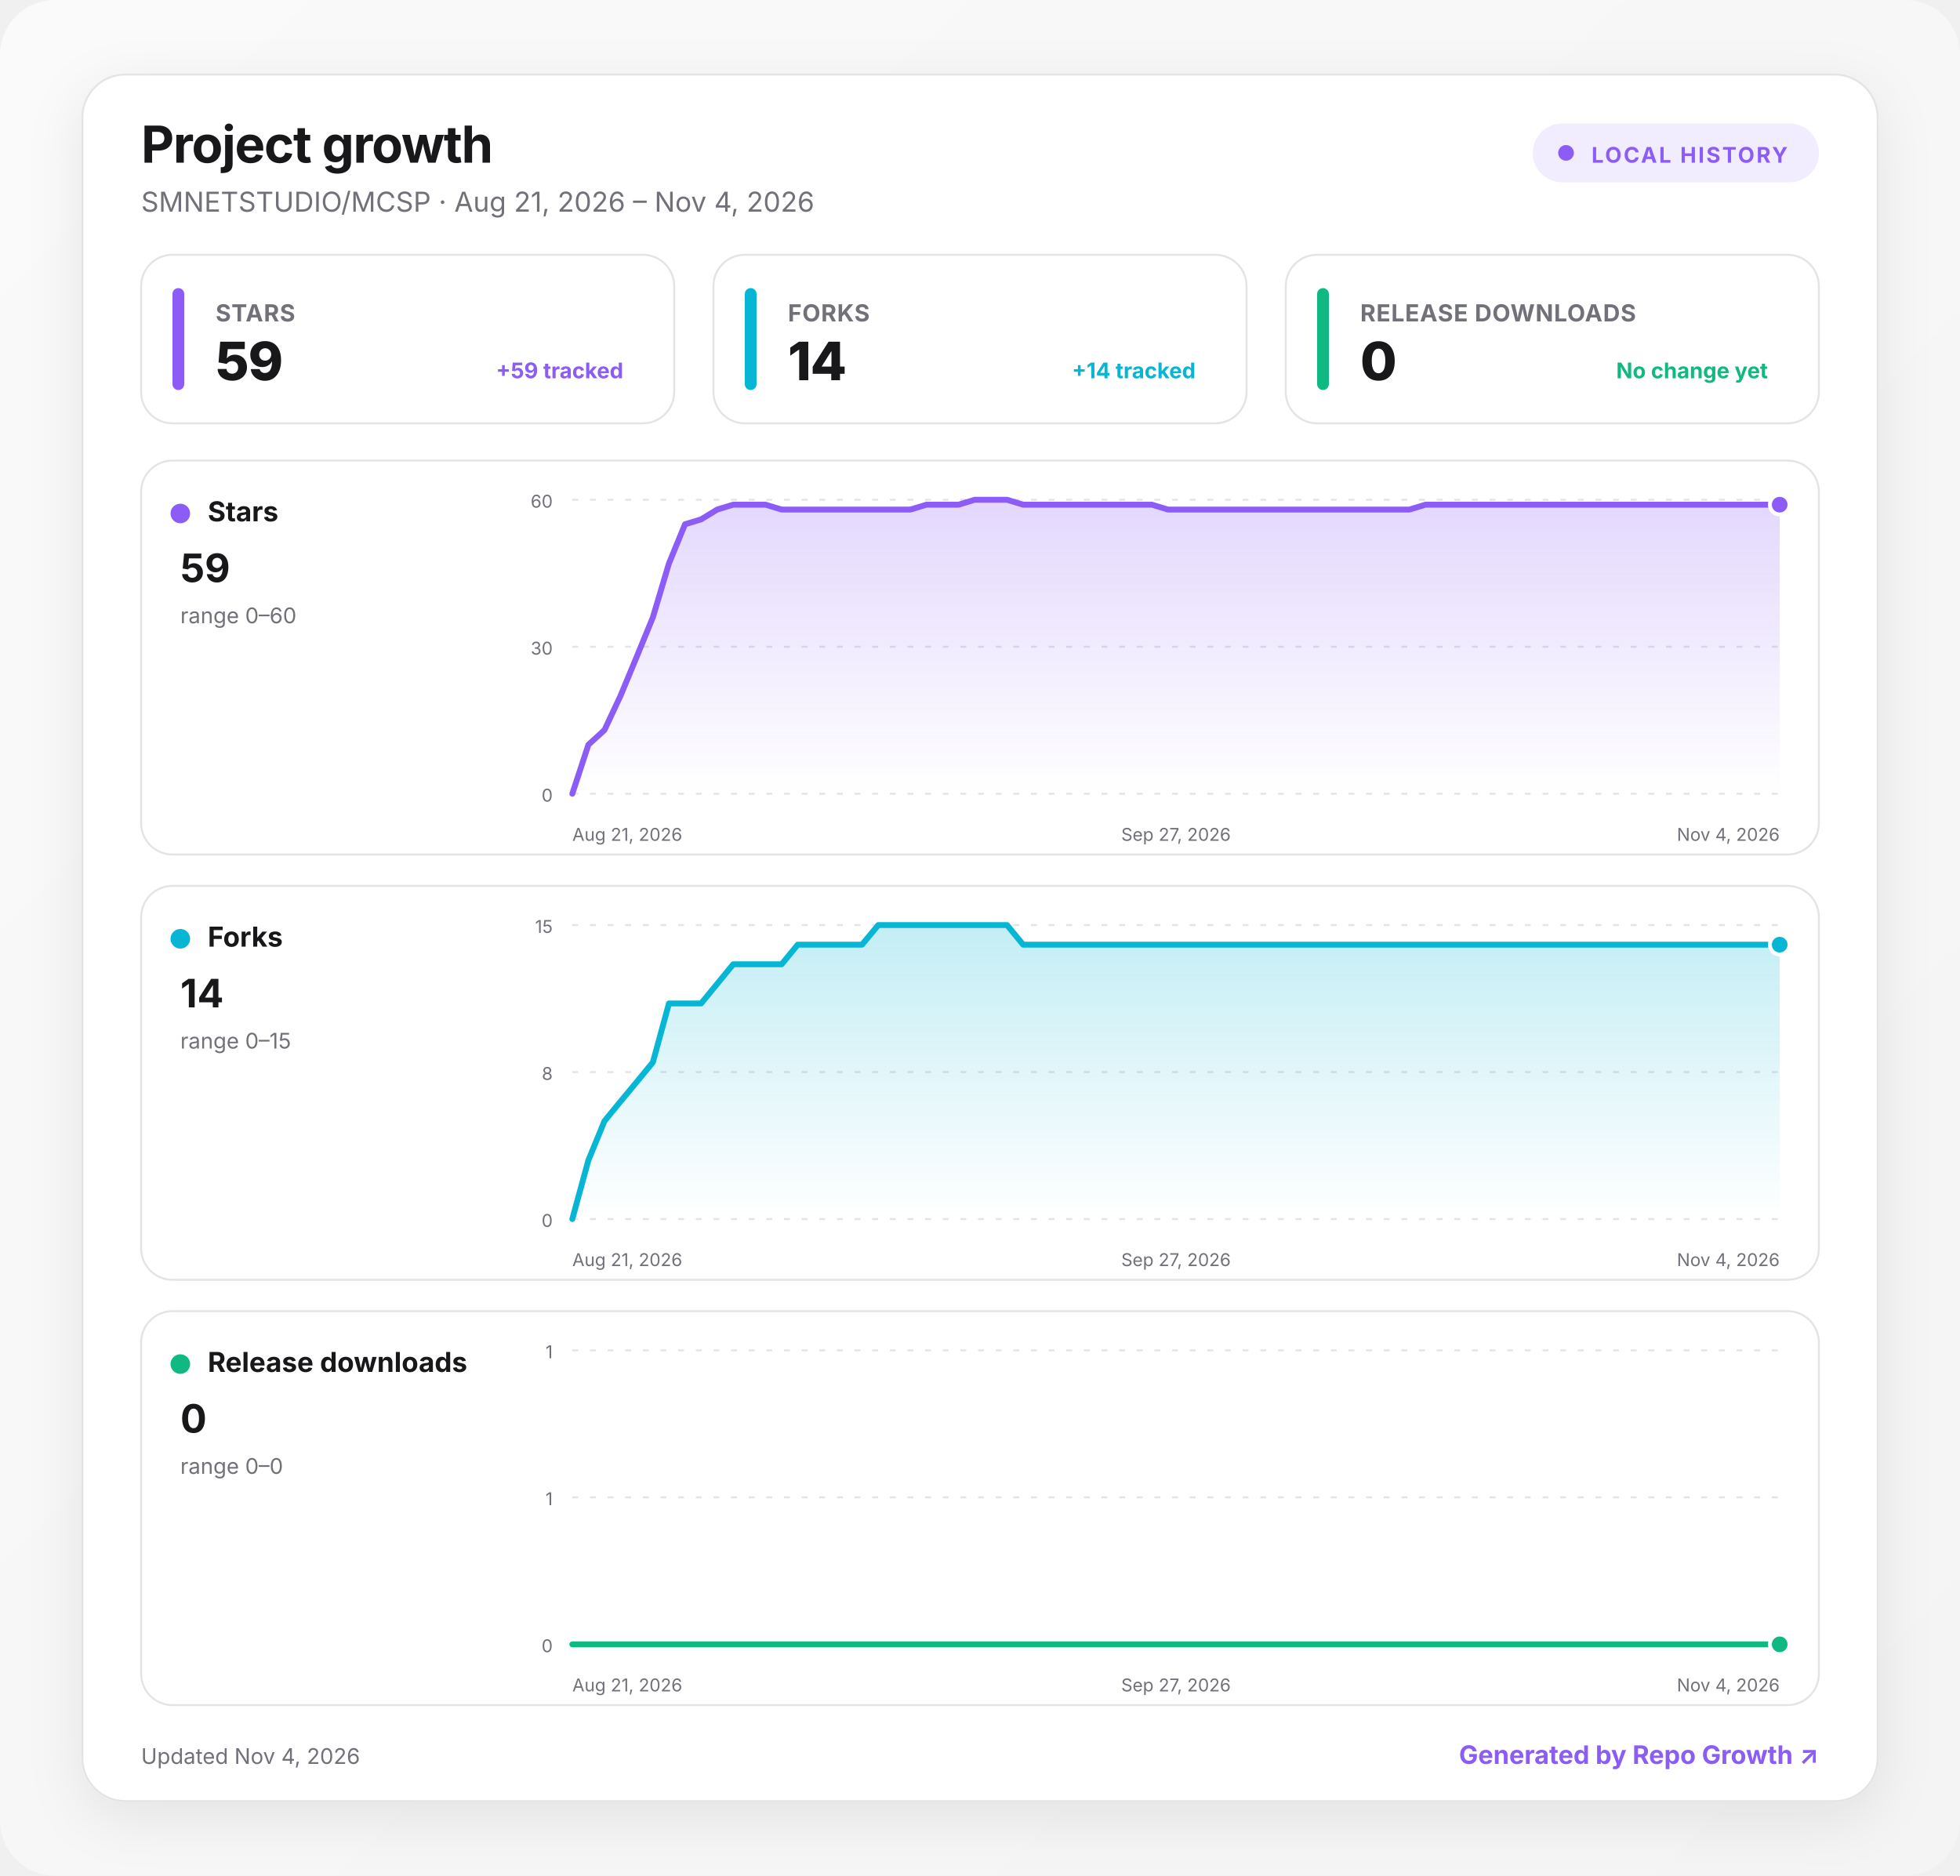
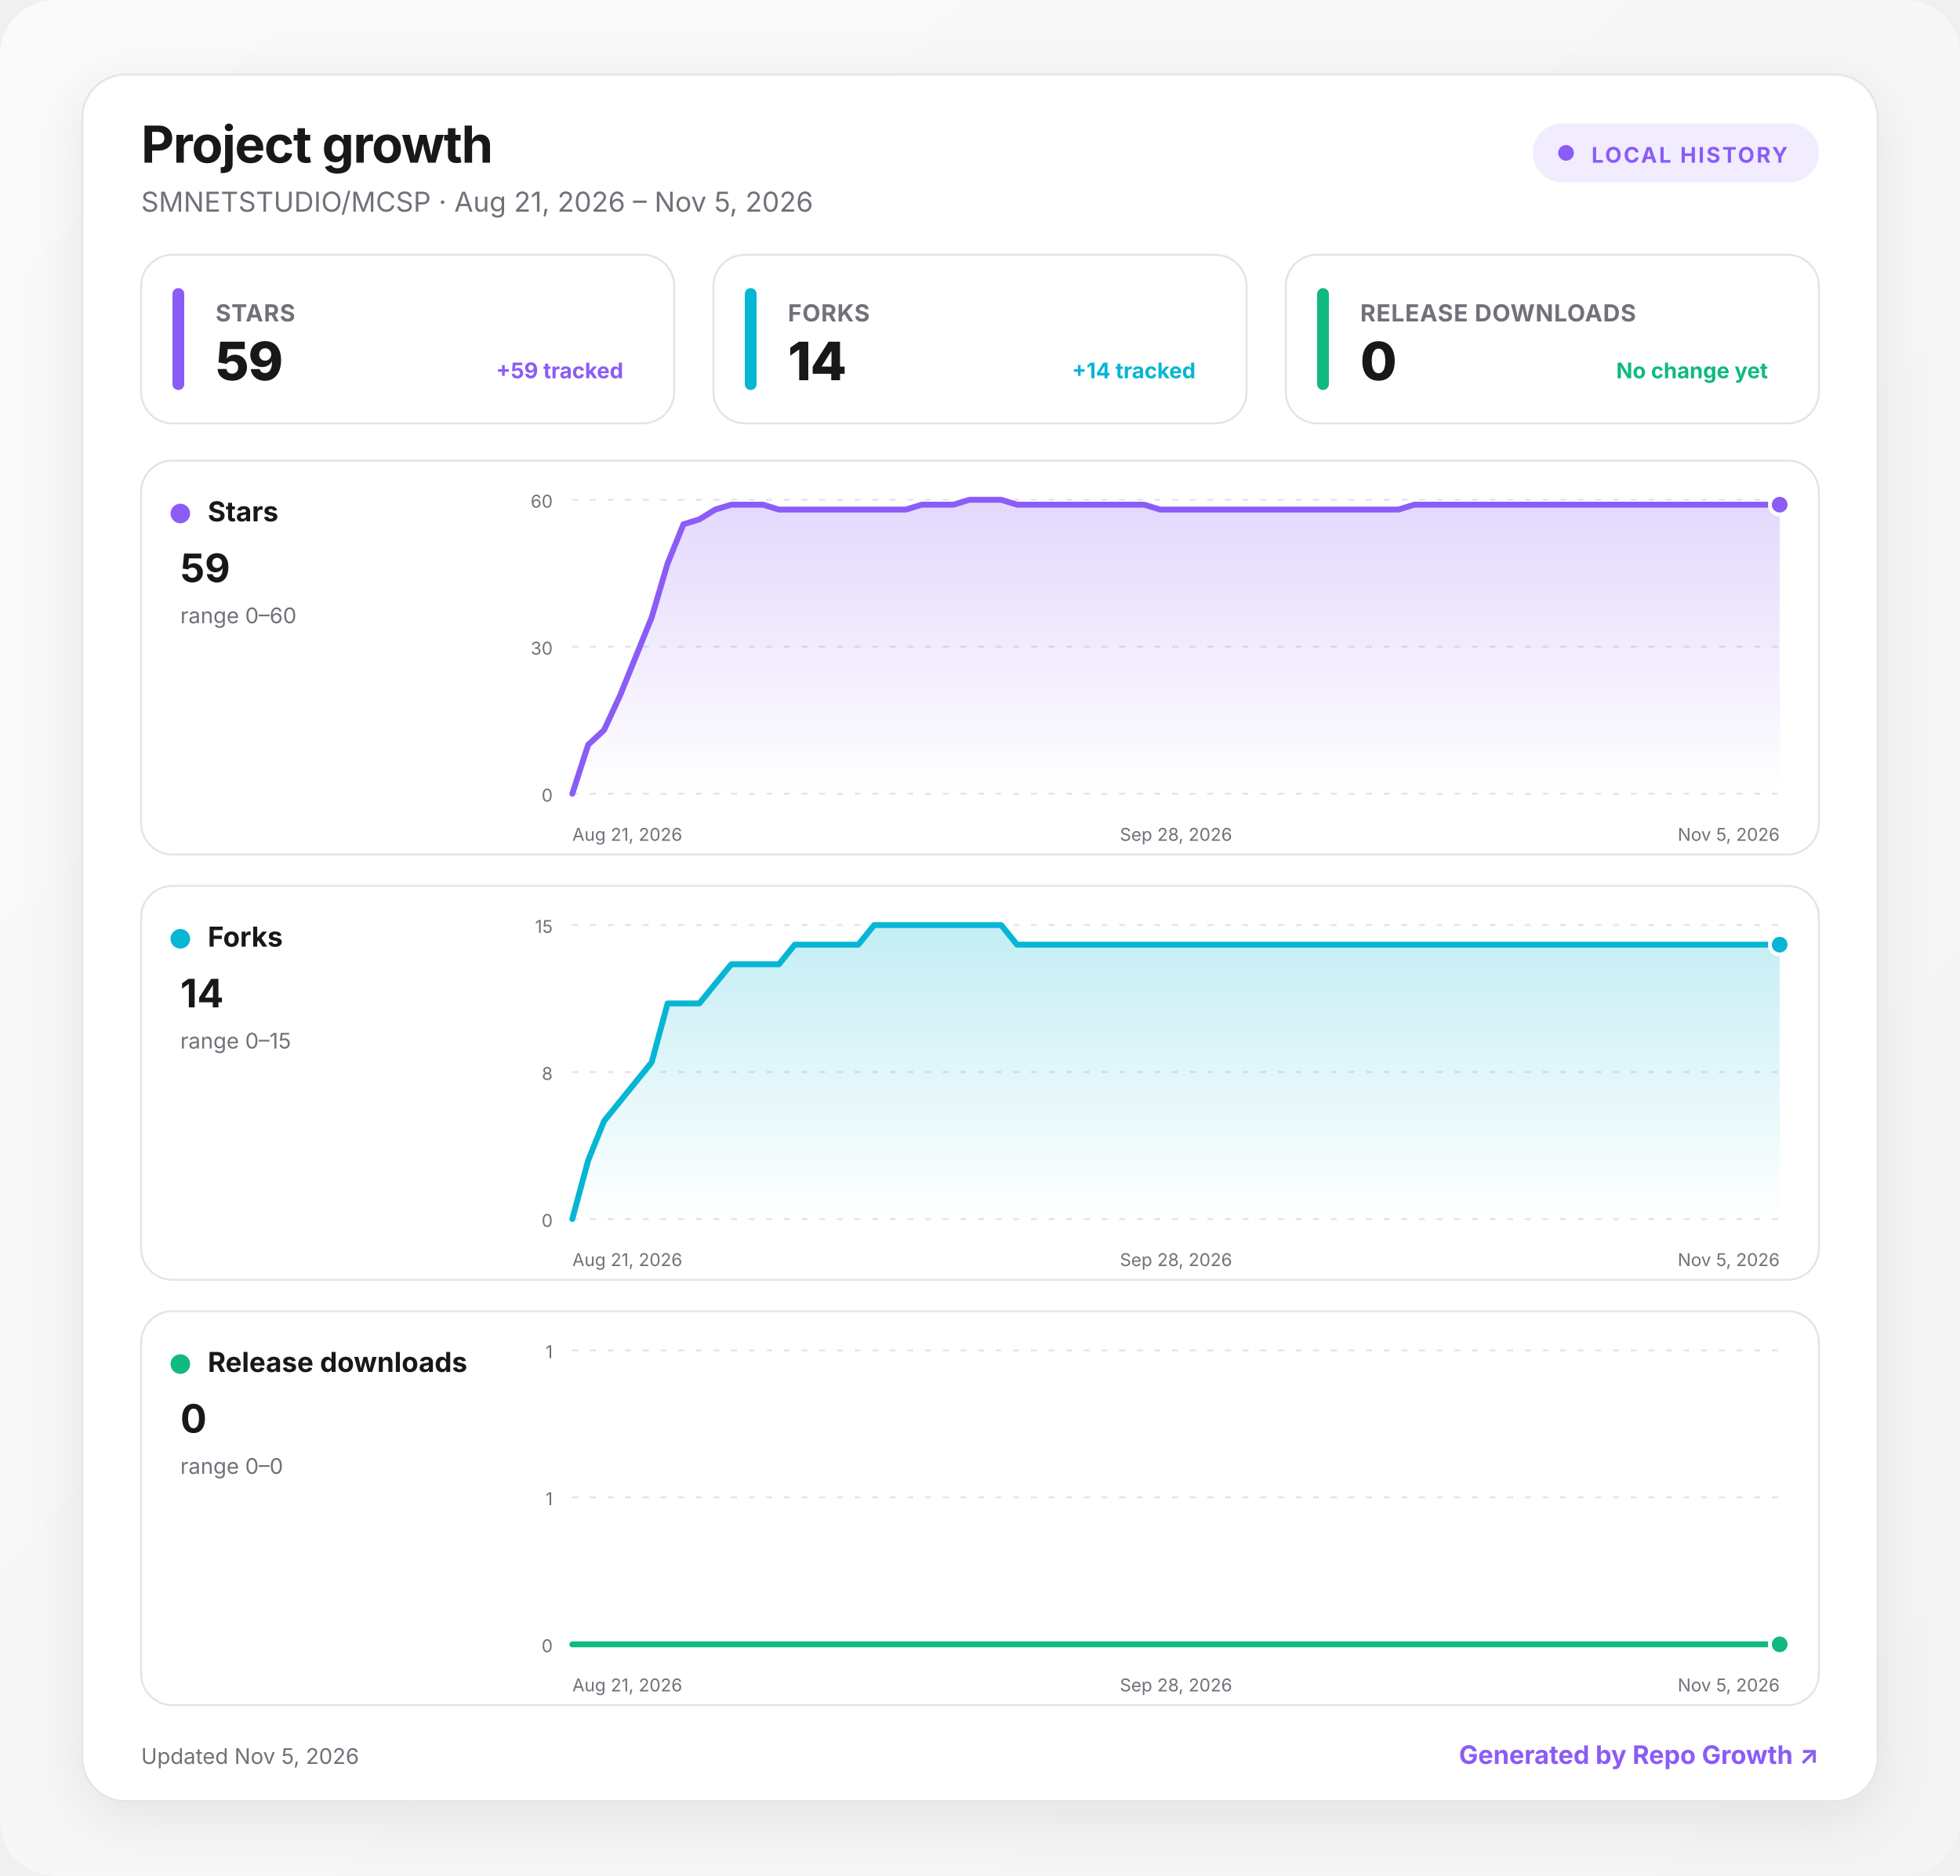
<svg xmlns="http://www.w3.org/2000/svg" width="1000" height="957" viewBox="0 0 1000 957" role="img" aria-labelledby="title desc">
  <defs>
    <linearGradient id="background" x1="0" y1="0" x2="1" y2="1">
      <stop offset="0" stop-color="#fafafa" />
      <stop offset="1" stop-color="#f4f4f5" />
    </linearGradient>
    <linearGradient id="fill-stars" x1="0" y1="0" x2="0" y2="1">
      <stop offset="0" stop-color="#8b5cf6" stop-opacity=".24" />
      <stop offset="1" stop-color="#8b5cf6" stop-opacity="0" />
    </linearGradient>
    <linearGradient id="fill-forks" x1="0" y1="0" x2="0" y2="1">
      <stop offset="0" stop-color="#06b6d4" stop-opacity=".24" />
      <stop offset="1" stop-color="#06b6d4" stop-opacity="0" />
    </linearGradient>
    <linearGradient id="fill-downloads" x1="0" y1="0" x2="0" y2="1">
      <stop offset="0" stop-color="#10b981" stop-opacity=".24" />
      <stop offset="1" stop-color="#10b981" stop-opacity="0" />
    </linearGradient>
    <filter id="shadow" x="-10%" y="-10%" width="120%" height="130%">
      <feDropShadow dx="0" dy="8" stdDeviation="14" flood-color="#18181b" flood-opacity=".08" />
    </filter>
    <style>
      :root { color-scheme: light dark; }
      .bg { fill: url(#background); }
      .surface { fill: #ffffff; stroke: #e4e4e7; }
      .panel { fill: #ffffff; stroke: #e4e4e7; }
      .primary { fill: #18181b; }
      .secondary { fill: #71717a; }
      .grid { stroke: #e4e4e7; }
      text { font-family: Inter, ui-sans-serif, system-ui, -apple-system, BlinkMacSystemFont, "Segoe UI", sans-serif; }
      @media (prefers-color-scheme: dark) {
        .bg { fill: #09090b; }
        .surface, .panel { fill: #111113; stroke: #27272a; }
        .primary { fill: #fafafa; }
        .secondary { fill: #a1a1aa; }
        .grid { stroke: #27272a; }
      }
    </style>
  </defs>
  <rect class="bg" width="1000" height="957" rx="28" />
  <g transform="translate(42 38)">
    <rect x="0" y="0" width="916" height="881" rx="22" class="surface" filter="url(#shadow)" />
    <text x="30" y="45" class="primary" font-size="26" font-weight="750" letter-spacing="-.5">Project growth</text>
-     <text x="30" y="70" class="secondary" font-size="14">SMNETSTUDIO/MCSP · Aug 21, 2026 – Nov 4, 2026</text>
+     <text x="30" y="70" class="secondary" font-size="14">SMNETSTUDIO/MCSP · Aug 21, 2026 – Nov 5, 2026</text>
    <g transform="translate(740 25)">
      <rect width="146" height="30" rx="15" fill="#8b5cf6" fill-opacity=".12" />
      <circle cx="17" cy="15" r="4" fill="#8b5cf6" />
      <text x="30" y="20" fill="#8b5cf6" font-size="11" font-weight="700" letter-spacing="1">LOCAL HISTORY</text>
    </g>
    <g transform="translate(30 92)">
      <rect width="272" height="86" rx="16" class="panel" />
      <rect x="16" y="17" width="6" height="52" rx="3" fill="#8b5cf6" />
      <text x="38" y="34" class="secondary" font-size="12" font-weight="650" letter-spacing=".3">STARS</text>
      <text x="38" y="64" class="primary" font-size="27" font-weight="760" letter-spacing="-.5">59</text>
      <text x="246" y="63" text-anchor="end" fill="#8b5cf6" font-size="11" font-weight="650">+59 tracked</text>
    </g>
    <g transform="translate(322 92)">
      <rect width="272" height="86" rx="16" class="panel" />
      <rect x="16" y="17" width="6" height="52" rx="3" fill="#06b6d4" />
      <text x="38" y="34" class="secondary" font-size="12" font-weight="650" letter-spacing=".3">FORKS</text>
      <text x="38" y="64" class="primary" font-size="27" font-weight="760" letter-spacing="-.5">14</text>
      <text x="246" y="63" text-anchor="end" fill="#06b6d4" font-size="11" font-weight="650">+14 tracked</text>
    </g>
    <g transform="translate(614 92)">
      <rect width="272" height="86" rx="16" class="panel" />
      <rect x="16" y="17" width="6" height="52" rx="3" fill="#10b981" />
      <text x="38" y="34" class="secondary" font-size="12" font-weight="650" letter-spacing=".3">RELEASE DOWNLOADS</text>
      <text x="38" y="64" class="primary" font-size="27" font-weight="760" letter-spacing="-.5">0</text>
      <text x="246" y="63" text-anchor="end" fill="#10b981" font-size="11" font-weight="650">No change yet</text>
    </g>
    <g transform="translate(30 197)">
      <rect width="856" height="201" rx="16" class="panel" />
      <circle cx="20" cy="27" r="5" fill="#8b5cf6" />
      <text x="34" y="31" class="primary" font-size="14" font-weight="700">Stars</text>
      <text x="20" y="62" class="primary" font-size="20" font-weight="750">59</text>
      <text x="20" y="83" class="secondary" font-size="11">range 0–60</text>
      <line x1="220" x2="836" y1="20" y2="20" class="grid" stroke-width="1" stroke-dasharray="3 6" />
      <text x="210" y="24" text-anchor="end" class="secondary" font-size="9">60</text>
      <line x1="220" x2="836" y1="95" y2="95" class="grid" stroke-width="1" stroke-dasharray="3 6" />
      <text x="210" y="99" text-anchor="end" class="secondary" font-size="9">30</text>
      <line x1="220" x2="836" y1="170" y2="170" class="grid" stroke-width="1" stroke-dasharray="3 6" />
      <text x="210" y="174" text-anchor="end" class="secondary" font-size="9">0</text>
-       <path d="M220 170 L228.2 145 L236.4 137.5 L244.6 120 L252.9 100 L261.1 80 L269.3 52.5 L277.5 32.5 L285.7 30 L293.9 25 L302.1 22.5 L310.3 22.5 L318.6 22.5 L326.8 25 L335 25 L343.2 25 L351.4 25 L359.6 25 L367.8 25 L376.1 25 L384.3 25 L392.5 25 L400.7 22.5 L408.9 22.5 L417.1 22.5 L425.3 20 L433.5 20 L441.8 20 L450 22.5 L458.2 22.5 L466.4 22.5 L474.6 22.5 L482.8 22.5 L491 22.5 L499.3 22.5 L507.5 22.5 L515.7 22.5 L523.9 25 L532.1 25 L540.3 25 L548.5 25 L556.7 25 L565 25 L573.2 25 L581.4 25 L589.6 25 L597.8 25 L606 25 L614.2 25 L622.5 25 L630.7 25 L638.9 25 L647.1 25 L655.3 22.5 L663.5 22.5 L671.7 22.5 L679.9 22.5 L688.2 22.5 L696.4 22.5 L704.6 22.5 L712.8 22.5 L721 22.5 L729.2 22.5 L737.4 22.5 L745.7 22.5 L753.9 22.5 L762.1 22.5 L770.3 22.5 L778.5 22.5 L786.7 22.5 L794.9 22.5 L803.1 22.5 L811.4 22.5 L819.6 22.5 L827.8 22.5 L836 22.5 L836 170 L220 170 Z" fill="url(#fill-stars)" />
-       <path d="M220 170 L228.2 145 L236.4 137.5 L244.6 120 L252.9 100 L261.1 80 L269.3 52.5 L277.5 32.5 L285.7 30 L293.9 25 L302.1 22.5 L310.3 22.5 L318.6 22.5 L326.8 25 L335 25 L343.2 25 L351.4 25 L359.6 25 L367.8 25 L376.1 25 L384.3 25 L392.5 25 L400.7 22.5 L408.9 22.5 L417.1 22.5 L425.3 20 L433.5 20 L441.8 20 L450 22.5 L458.2 22.5 L466.4 22.5 L474.6 22.5 L482.8 22.5 L491 22.5 L499.3 22.5 L507.5 22.5 L515.7 22.5 L523.9 25 L532.1 25 L540.3 25 L548.5 25 L556.7 25 L565 25 L573.2 25 L581.4 25 L589.6 25 L597.8 25 L606 25 L614.2 25 L622.5 25 L630.7 25 L638.9 25 L647.1 25 L655.3 22.5 L663.5 22.5 L671.7 22.5 L679.9 22.5 L688.2 22.5 L696.4 22.5 L704.6 22.5 L712.8 22.5 L721 22.5 L729.2 22.5 L737.4 22.5 L745.7 22.5 L753.9 22.5 L762.1 22.5 L770.3 22.5 L778.5 22.5 L786.7 22.5 L794.9 22.5 L803.1 22.5 L811.4 22.5 L819.6 22.5 L827.8 22.5 L836 22.5" fill="none" stroke="#8b5cf6" stroke-width="3" stroke-linecap="round" stroke-linejoin="round" />
+       <path d="M220 170 L228.1 145 L236.2 137.5 L244.3 120 L252.4 100 L260.5 80 L268.6 52.5 L276.7 32.5 L284.8 30 L292.9 25 L301.1 22.5 L309.2 22.5 L317.3 22.5 L325.4 25 L333.5 25 L341.6 25 L349.7 25 L357.8 25 L365.9 25 L374 25 L382.1 25 L390.2 25 L398.3 22.5 L406.4 22.5 L414.5 22.5 L422.6 20 L430.7 20 L438.8 20 L446.9 22.5 L455.1 22.5 L463.2 22.5 L471.3 22.5 L479.4 22.5 L487.5 22.5 L495.6 22.5 L503.7 22.5 L511.8 22.5 L519.9 25 L528 25 L536.1 25 L544.2 25 L552.3 25 L560.4 25 L568.5 25 L576.6 25 L584.7 25 L592.8 25 L600.9 25 L609.1 25 L617.2 25 L625.3 25 L633.4 25 L641.5 25 L649.6 22.5 L657.7 22.5 L665.8 22.5 L673.9 22.5 L682 22.5 L690.1 22.5 L698.2 22.5 L706.3 22.5 L714.4 22.5 L722.5 22.5 L730.6 22.5 L738.7 22.5 L746.8 22.5 L754.9 22.5 L763.1 22.5 L771.2 22.5 L779.3 22.5 L787.4 22.5 L795.5 22.5 L803.6 22.5 L811.7 22.5 L819.8 22.5 L827.9 22.5 L836 22.5 L836 170 L220 170 Z" fill="url(#fill-stars)" />
+       <path d="M220 170 L228.1 145 L236.2 137.5 L244.3 120 L252.4 100 L260.5 80 L268.6 52.5 L276.7 32.5 L284.8 30 L292.9 25 L301.1 22.5 L309.2 22.5 L317.3 22.5 L325.4 25 L333.5 25 L341.6 25 L349.7 25 L357.8 25 L365.9 25 L374 25 L382.1 25 L390.2 25 L398.3 22.5 L406.4 22.5 L414.5 22.5 L422.6 20 L430.7 20 L438.8 20 L446.9 22.5 L455.1 22.5 L463.2 22.5 L471.3 22.5 L479.4 22.5 L487.5 22.5 L495.6 22.5 L503.7 22.5 L511.8 22.5 L519.9 25 L528 25 L536.1 25 L544.2 25 L552.3 25 L560.4 25 L568.5 25 L576.6 25 L584.7 25 L592.8 25 L600.9 25 L609.1 25 L617.2 25 L625.3 25 L633.4 25 L641.5 25 L649.6 22.5 L657.7 22.5 L665.8 22.5 L673.9 22.5 L682 22.5 L690.1 22.5 L698.2 22.5 L706.3 22.5 L714.4 22.5 L722.5 22.5 L730.6 22.5 L738.7 22.5 L746.8 22.5 L754.9 22.5 L763.1 22.5 L771.2 22.5 L779.3 22.5 L787.4 22.5 L795.5 22.5 L803.6 22.5 L811.7 22.5 L819.8 22.5 L827.9 22.5 L836 22.5" fill="none" stroke="#8b5cf6" stroke-width="3" stroke-linecap="round" stroke-linejoin="round" />
      <circle cx="836" cy="22.5" r="5" fill="#8b5cf6" stroke="#fff" stroke-width="2" />
      <text x="220" y="194" text-anchor="start" class="secondary" font-size="9">Aug 21, 2026</text>
-       <text x="528" y="194" text-anchor="middle" class="secondary" font-size="9">Sep 27, 2026</text>
-       <text x="836" y="194" text-anchor="end" class="secondary" font-size="9">Nov 4, 2026</text>
+       <text x="528" y="194" text-anchor="middle" class="secondary" font-size="9">Sep 28, 2026</text>
+       <text x="836" y="194" text-anchor="end" class="secondary" font-size="9">Nov 5, 2026</text>
    </g>
    <g transform="translate(30 414)">
      <rect width="856" height="201" rx="16" class="panel" />
      <circle cx="20" cy="27" r="5" fill="#06b6d4" />
      <text x="34" y="31" class="primary" font-size="14" font-weight="700">Forks</text>
      <text x="20" y="62" class="primary" font-size="20" font-weight="750">14</text>
      <text x="20" y="83" class="secondary" font-size="11">range 0–15</text>
      <line x1="220" x2="836" y1="20" y2="20" class="grid" stroke-width="1" stroke-dasharray="3 6" />
      <text x="210" y="24" text-anchor="end" class="secondary" font-size="9">15</text>
      <line x1="220" x2="836" y1="95" y2="95" class="grid" stroke-width="1" stroke-dasharray="3 6" />
      <text x="210" y="99" text-anchor="end" class="secondary" font-size="9">8</text>
      <line x1="220" x2="836" y1="170" y2="170" class="grid" stroke-width="1" stroke-dasharray="3 6" />
      <text x="210" y="174" text-anchor="end" class="secondary" font-size="9">0</text>
-       <path d="M220 170 L228.2 140 L236.4 120 L244.6 110 L252.9 100 L261.1 90 L269.3 60 L277.5 60 L285.7 60 L293.9 50 L302.1 40 L310.3 40 L318.6 40 L326.8 40 L335 30 L343.2 30 L351.4 30 L359.6 30 L367.8 30 L376.1 20 L384.3 20 L392.5 20 L400.7 20 L408.9 20 L417.1 20 L425.3 20 L433.5 20 L441.8 20 L450 30 L458.2 30 L466.4 30 L474.6 30 L482.8 30 L491 30 L499.3 30 L507.5 30 L515.7 30 L523.9 30 L532.1 30 L540.3 30 L548.5 30 L556.7 30 L565 30 L573.2 30 L581.4 30 L589.6 30 L597.8 30 L606 30 L614.2 30 L622.5 30 L630.7 30 L638.9 30 L647.1 30 L655.3 30 L663.5 30 L671.7 30 L679.9 30 L688.2 30 L696.4 30 L704.6 30 L712.8 30 L721 30 L729.2 30 L737.4 30 L745.7 30 L753.9 30 L762.1 30 L770.3 30 L778.5 30 L786.7 30 L794.9 30 L803.1 30 L811.4 30 L819.6 30 L827.8 30 L836 30 L836 170 L220 170 Z" fill="url(#fill-forks)" />
-       <path d="M220 170 L228.2 140 L236.4 120 L244.6 110 L252.9 100 L261.1 90 L269.3 60 L277.5 60 L285.7 60 L293.9 50 L302.1 40 L310.3 40 L318.6 40 L326.8 40 L335 30 L343.2 30 L351.4 30 L359.6 30 L367.8 30 L376.1 20 L384.3 20 L392.5 20 L400.7 20 L408.9 20 L417.1 20 L425.3 20 L433.5 20 L441.8 20 L450 30 L458.2 30 L466.4 30 L474.6 30 L482.8 30 L491 30 L499.3 30 L507.5 30 L515.7 30 L523.9 30 L532.1 30 L540.3 30 L548.5 30 L556.7 30 L565 30 L573.2 30 L581.4 30 L589.6 30 L597.8 30 L606 30 L614.2 30 L622.5 30 L630.7 30 L638.9 30 L647.1 30 L655.3 30 L663.5 30 L671.7 30 L679.9 30 L688.2 30 L696.4 30 L704.6 30 L712.8 30 L721 30 L729.2 30 L737.4 30 L745.7 30 L753.9 30 L762.1 30 L770.3 30 L778.5 30 L786.7 30 L794.9 30 L803.1 30 L811.4 30 L819.6 30 L827.8 30 L836 30" fill="none" stroke="#06b6d4" stroke-width="3" stroke-linecap="round" stroke-linejoin="round" />
+       <path d="M220 170 L228.1 140 L236.2 120 L244.3 110 L252.4 100 L260.5 90 L268.6 60 L276.7 60 L284.8 60 L292.9 50 L301.1 40 L309.2 40 L317.3 40 L325.4 40 L333.5 30 L341.6 30 L349.7 30 L357.8 30 L365.9 30 L374 20 L382.1 20 L390.2 20 L398.3 20 L406.4 20 L414.5 20 L422.6 20 L430.7 20 L438.8 20 L446.9 30 L455.1 30 L463.2 30 L471.3 30 L479.4 30 L487.5 30 L495.6 30 L503.7 30 L511.8 30 L519.9 30 L528 30 L536.1 30 L544.2 30 L552.3 30 L560.4 30 L568.5 30 L576.6 30 L584.7 30 L592.8 30 L600.9 30 L609.1 30 L617.2 30 L625.3 30 L633.4 30 L641.5 30 L649.6 30 L657.7 30 L665.8 30 L673.9 30 L682 30 L690.1 30 L698.2 30 L706.3 30 L714.4 30 L722.5 30 L730.6 30 L738.7 30 L746.8 30 L754.9 30 L763.1 30 L771.2 30 L779.3 30 L787.4 30 L795.5 30 L803.6 30 L811.7 30 L819.8 30 L827.9 30 L836 30 L836 170 L220 170 Z" fill="url(#fill-forks)" />
+       <path d="M220 170 L228.1 140 L236.2 120 L244.3 110 L252.4 100 L260.5 90 L268.6 60 L276.7 60 L284.8 60 L292.9 50 L301.1 40 L309.2 40 L317.3 40 L325.4 40 L333.5 30 L341.6 30 L349.7 30 L357.8 30 L365.9 30 L374 20 L382.1 20 L390.2 20 L398.3 20 L406.4 20 L414.5 20 L422.6 20 L430.7 20 L438.8 20 L446.9 30 L455.1 30 L463.2 30 L471.3 30 L479.4 30 L487.5 30 L495.6 30 L503.7 30 L511.8 30 L519.9 30 L528 30 L536.1 30 L544.2 30 L552.3 30 L560.4 30 L568.5 30 L576.6 30 L584.7 30 L592.8 30 L600.9 30 L609.1 30 L617.2 30 L625.3 30 L633.4 30 L641.5 30 L649.6 30 L657.7 30 L665.8 30 L673.9 30 L682 30 L690.1 30 L698.2 30 L706.3 30 L714.4 30 L722.5 30 L730.6 30 L738.7 30 L746.8 30 L754.9 30 L763.1 30 L771.2 30 L779.3 30 L787.4 30 L795.5 30 L803.6 30 L811.7 30 L819.8 30 L827.9 30 L836 30" fill="none" stroke="#06b6d4" stroke-width="3" stroke-linecap="round" stroke-linejoin="round" />
      <circle cx="836" cy="30" r="5" fill="#06b6d4" stroke="#fff" stroke-width="2" />
      <text x="220" y="194" text-anchor="start" class="secondary" font-size="9">Aug 21, 2026</text>
-       <text x="528" y="194" text-anchor="middle" class="secondary" font-size="9">Sep 27, 2026</text>
-       <text x="836" y="194" text-anchor="end" class="secondary" font-size="9">Nov 4, 2026</text>
+       <text x="528" y="194" text-anchor="middle" class="secondary" font-size="9">Sep 28, 2026</text>
+       <text x="836" y="194" text-anchor="end" class="secondary" font-size="9">Nov 5, 2026</text>
    </g>
    <g transform="translate(30 631)">
      <rect width="856" height="201" rx="16" class="panel" />
      <circle cx="20" cy="27" r="5" fill="#10b981" />
      <text x="34" y="31" class="primary" font-size="14" font-weight="700">Release downloads</text>
      <text x="20" y="62" class="primary" font-size="20" font-weight="750">0</text>
      <text x="20" y="83" class="secondary" font-size="11">range 0–0</text>
      <line x1="220" x2="836" y1="20" y2="20" class="grid" stroke-width="1" stroke-dasharray="3 6" />
      <text x="210" y="24" text-anchor="end" class="secondary" font-size="9">1</text>
      <line x1="220" x2="836" y1="95" y2="95" class="grid" stroke-width="1" stroke-dasharray="3 6" />
      <text x="210" y="99" text-anchor="end" class="secondary" font-size="9">1</text>
      <line x1="220" x2="836" y1="170" y2="170" class="grid" stroke-width="1" stroke-dasharray="3 6" />
      <text x="210" y="174" text-anchor="end" class="secondary" font-size="9">0</text>
-       <path d="M220 170 L228.2 170 L236.4 170 L244.6 170 L252.9 170 L261.1 170 L269.3 170 L277.5 170 L285.7 170 L293.9 170 L302.1 170 L310.3 170 L318.6 170 L326.8 170 L335 170 L343.2 170 L351.4 170 L359.6 170 L367.8 170 L376.1 170 L384.3 170 L392.5 170 L400.7 170 L408.9 170 L417.1 170 L425.3 170 L433.5 170 L441.8 170 L450 170 L458.2 170 L466.4 170 L474.6 170 L482.8 170 L491 170 L499.3 170 L507.5 170 L515.7 170 L523.9 170 L532.1 170 L540.3 170 L548.5 170 L556.7 170 L565 170 L573.2 170 L581.4 170 L589.6 170 L597.8 170 L606 170 L614.2 170 L622.5 170 L630.7 170 L638.9 170 L647.1 170 L655.3 170 L663.5 170 L671.7 170 L679.9 170 L688.2 170 L696.4 170 L704.6 170 L712.8 170 L721 170 L729.2 170 L737.4 170 L745.7 170 L753.9 170 L762.1 170 L770.3 170 L778.5 170 L786.7 170 L794.9 170 L803.1 170 L811.4 170 L819.6 170 L827.8 170 L836 170 L836 170 L220 170 Z" fill="url(#fill-downloads)" />
-       <path d="M220 170 L228.2 170 L236.4 170 L244.6 170 L252.9 170 L261.1 170 L269.3 170 L277.5 170 L285.7 170 L293.9 170 L302.1 170 L310.3 170 L318.6 170 L326.8 170 L335 170 L343.2 170 L351.4 170 L359.6 170 L367.8 170 L376.1 170 L384.3 170 L392.5 170 L400.7 170 L408.9 170 L417.1 170 L425.3 170 L433.5 170 L441.8 170 L450 170 L458.2 170 L466.4 170 L474.6 170 L482.8 170 L491 170 L499.3 170 L507.5 170 L515.7 170 L523.9 170 L532.1 170 L540.3 170 L548.5 170 L556.7 170 L565 170 L573.2 170 L581.4 170 L589.6 170 L597.8 170 L606 170 L614.2 170 L622.5 170 L630.7 170 L638.9 170 L647.1 170 L655.3 170 L663.5 170 L671.7 170 L679.9 170 L688.2 170 L696.4 170 L704.6 170 L712.8 170 L721 170 L729.2 170 L737.4 170 L745.7 170 L753.9 170 L762.1 170 L770.3 170 L778.5 170 L786.7 170 L794.9 170 L803.1 170 L811.4 170 L819.6 170 L827.8 170 L836 170" fill="none" stroke="#10b981" stroke-width="3" stroke-linecap="round" stroke-linejoin="round" />
+       <path d="M220 170 L228.1 170 L236.2 170 L244.3 170 L252.4 170 L260.5 170 L268.6 170 L276.7 170 L284.8 170 L292.9 170 L301.1 170 L309.2 170 L317.3 170 L325.4 170 L333.5 170 L341.6 170 L349.7 170 L357.8 170 L365.9 170 L374 170 L382.1 170 L390.2 170 L398.3 170 L406.4 170 L414.5 170 L422.6 170 L430.7 170 L438.8 170 L446.9 170 L455.1 170 L463.2 170 L471.3 170 L479.4 170 L487.5 170 L495.6 170 L503.7 170 L511.8 170 L519.9 170 L528 170 L536.1 170 L544.2 170 L552.3 170 L560.4 170 L568.5 170 L576.6 170 L584.7 170 L592.8 170 L600.9 170 L609.1 170 L617.2 170 L625.3 170 L633.4 170 L641.5 170 L649.6 170 L657.7 170 L665.8 170 L673.9 170 L682 170 L690.1 170 L698.2 170 L706.3 170 L714.4 170 L722.5 170 L730.6 170 L738.7 170 L746.8 170 L754.9 170 L763.1 170 L771.2 170 L779.3 170 L787.4 170 L795.5 170 L803.6 170 L811.7 170 L819.8 170 L827.9 170 L836 170 L836 170 L220 170 Z" fill="url(#fill-downloads)" />
+       <path d="M220 170 L228.1 170 L236.2 170 L244.3 170 L252.4 170 L260.5 170 L268.6 170 L276.7 170 L284.8 170 L292.9 170 L301.1 170 L309.2 170 L317.3 170 L325.4 170 L333.5 170 L341.6 170 L349.7 170 L357.8 170 L365.9 170 L374 170 L382.1 170 L390.2 170 L398.3 170 L406.4 170 L414.5 170 L422.6 170 L430.7 170 L438.8 170 L446.9 170 L455.1 170 L463.2 170 L471.3 170 L479.4 170 L487.5 170 L495.6 170 L503.7 170 L511.8 170 L519.9 170 L528 170 L536.1 170 L544.2 170 L552.3 170 L560.4 170 L568.5 170 L576.6 170 L584.7 170 L592.8 170 L600.9 170 L609.1 170 L617.2 170 L625.3 170 L633.4 170 L641.5 170 L649.6 170 L657.7 170 L665.8 170 L673.9 170 L682 170 L690.1 170 L698.2 170 L706.3 170 L714.4 170 L722.5 170 L730.6 170 L738.7 170 L746.8 170 L754.9 170 L763.1 170 L771.2 170 L779.3 170 L787.4 170 L795.5 170 L803.6 170 L811.7 170 L819.8 170 L827.9 170 L836 170" fill="none" stroke="#10b981" stroke-width="3" stroke-linecap="round" stroke-linejoin="round" />
      <circle cx="836" cy="170" r="5" fill="#10b981" stroke="#fff" stroke-width="2" />
      <text x="220" y="194" text-anchor="start" class="secondary" font-size="9">Aug 21, 2026</text>
-       <text x="528" y="194" text-anchor="middle" class="secondary" font-size="9">Sep 27, 2026</text>
-       <text x="836" y="194" text-anchor="end" class="secondary" font-size="9">Nov 4, 2026</text>
+       <text x="528" y="194" text-anchor="middle" class="secondary" font-size="9">Sep 28, 2026</text>
+       <text x="836" y="194" text-anchor="end" class="secondary" font-size="9">Nov 5, 2026</text>
    </g>
-     <text x="30" y="862" class="secondary" font-size="11">Updated Nov 4, 2026</text>
+     <text x="30" y="862" class="secondary" font-size="11">Updated Nov 5, 2026</text>
    <a href="https://github.com/MacRimi/repo-growth" target="_blank" aria-label="Open the Repo Growth project">
      <text x="886" y="862" fill="#8b5cf6" text-anchor="end" font-size="13" font-weight="700">Generated by Repo Growth ↗</text>
    </a>
  </g>
</svg>
